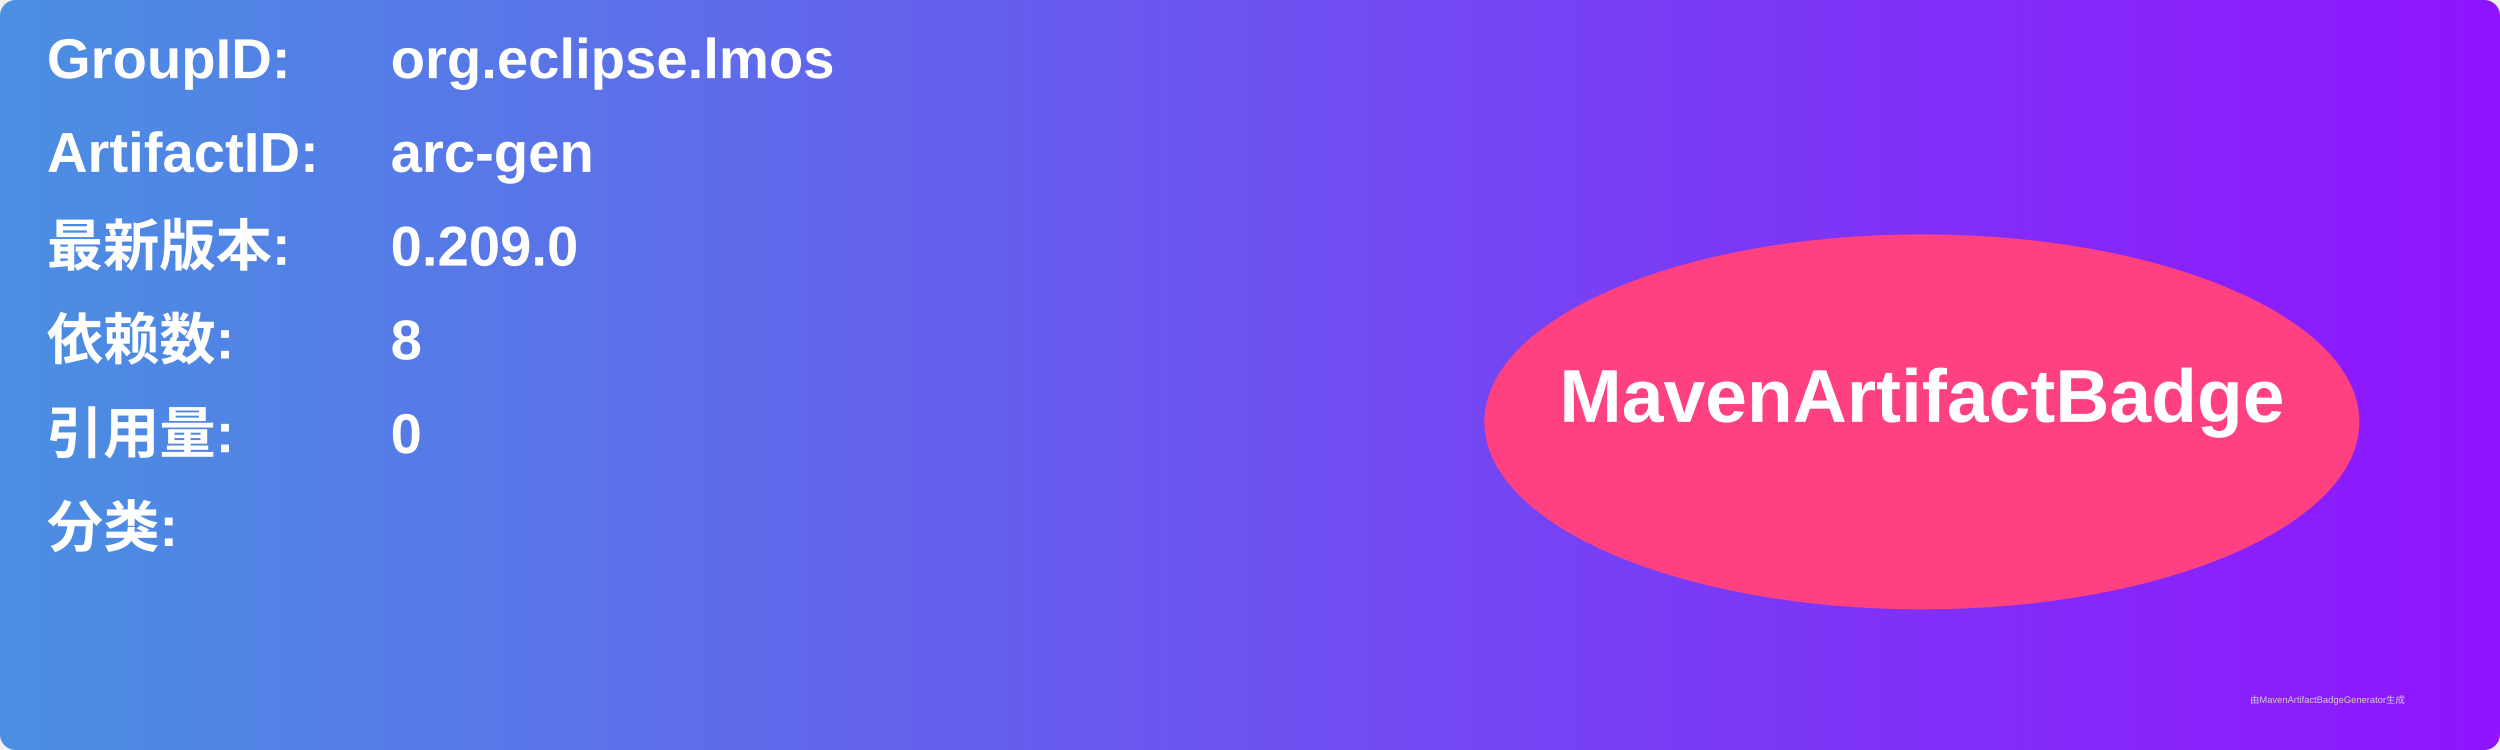
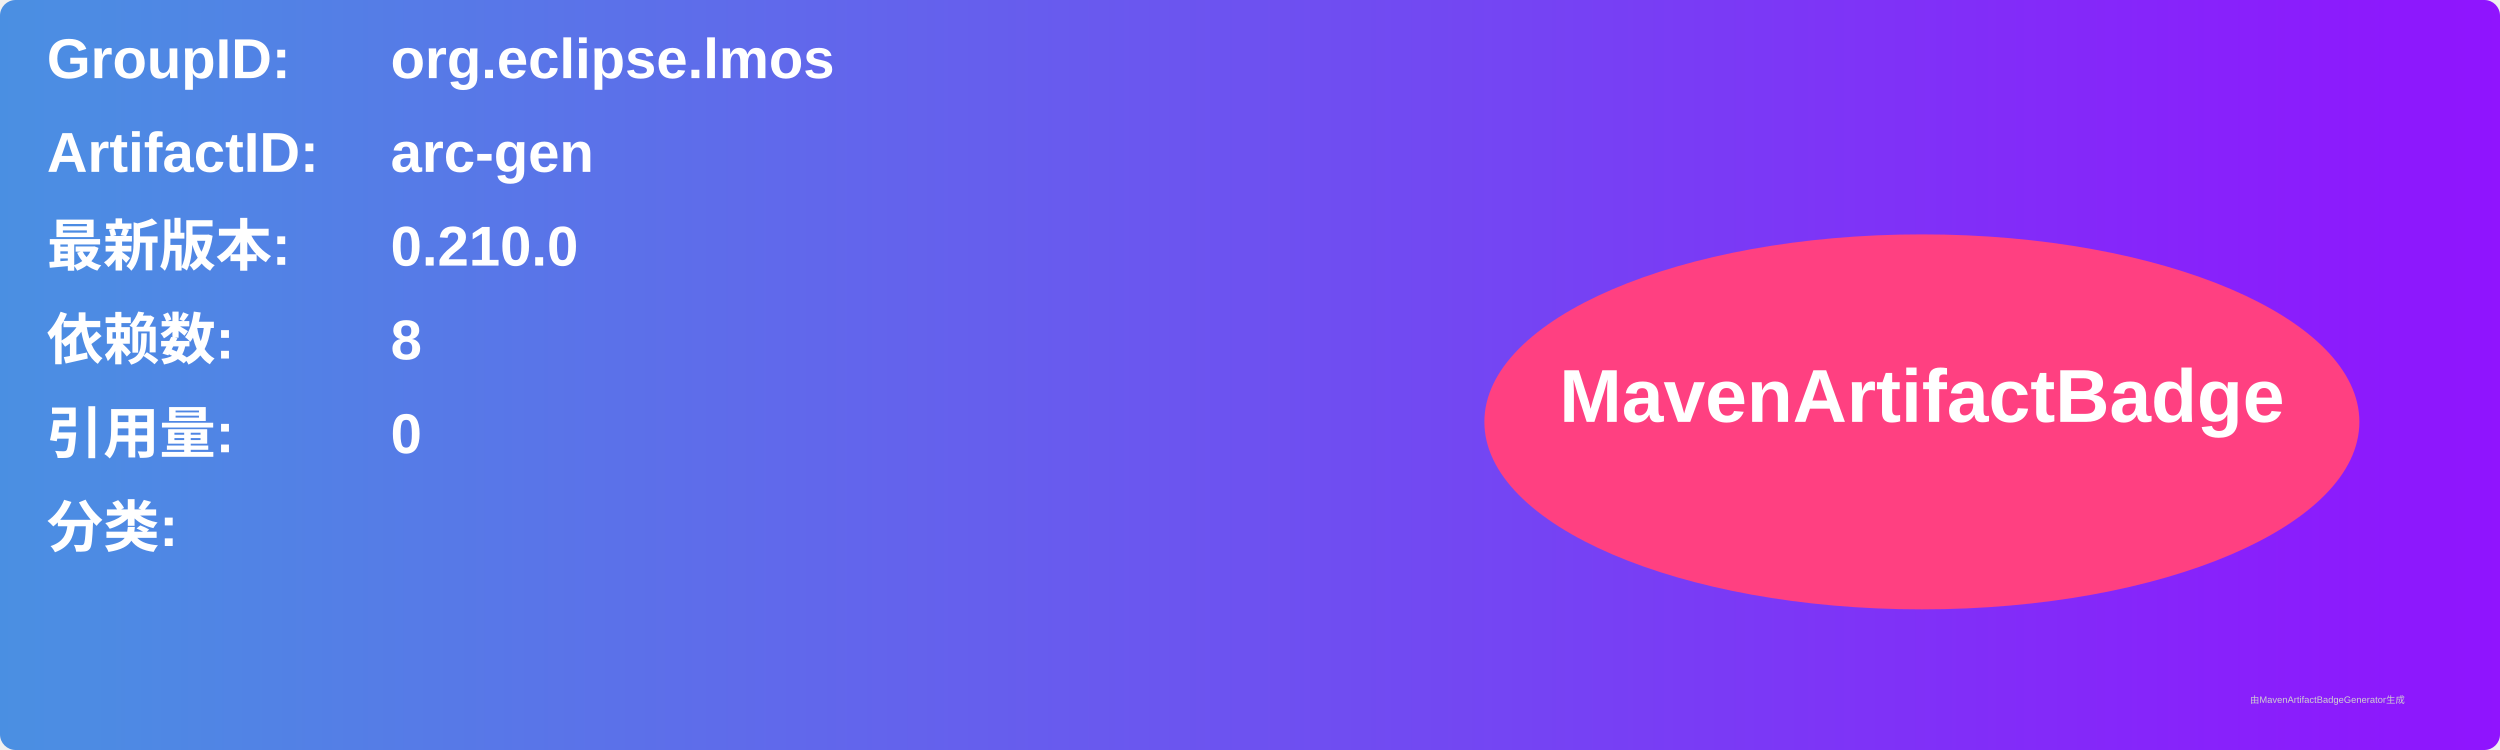
<svg xmlns="http://www.w3.org/2000/svg" width="800" height="240" viewBox="0 0 800 240">
  <linearGradient id="grad" x1="0%" y1="0%" x2="100%" y2="0%">
    <stop offset="0%" stop-color="#4a90e2" />
    <stop offset="100%" stop-color="#9013fe" />
  </linearGradient>
  <rect width="100%" height="100%" rx="5" ry="5" fill="url(#grad)" />
  <g transform="translate(15, 15)">
    <text x="0" y="10" font-family="Arial" font-size="18" fill="white" font-weight="bold" width="260">GroupID:</text>
    <text x="110" y="10" font-family="Arial" font-size="18" fill="white" font-weight="bold" width="460">org.eclipse.lmos</text>
    <text x="0" y="40" font-family="Arial" font-size="18" fill="white" font-weight="bold" width="260">ArtifactID:</text>
    <text x="110" y="40" font-family="Arial" font-size="18" fill="white" font-weight="bold" width="460">arc-gen</text>
    <text x="0" y="70" font-family="Arial" font-size="18" fill="white" font-weight="bold">最新版本:</text>
    <text x="110" y="70" font-family="Arial" font-size="18" fill="white" font-weight="bold">
-       <tspan font-weight="bold">0.209.0</tspan>
+       <tspan font-weight="bold">0.210.0</tspan>
    </text>
    <text x="0" y="100" font-family="Arial" font-size="18" fill="white" font-weight="bold">依赖数: </text>
    <text x="110" y="100" font-family="Arial" font-size="18" fill="white">
      <tspan font-weight="bold">8</tspan>
    </text>
    <text x="0" y="130" font-family="Arial" font-size="18" fill="white" font-weight="bold">引用量: </text>
    <text x="110" y="130" font-family="Arial" font-size="18" fill="white">
      <tspan font-weight="bold">0</tspan>
    </text>
    <text x="0" y="160" font-family="Arial" font-size="18" fill="white" font-weight="bold">分类:</text>
    <text x="10" y="190" font-family="Arial" font-size="10" fill="white">
      <tspan font-weight="bold" />
    </text>
    <ellipse cx="600" cy="120" rx="140" ry="60" fill="#ff4081" />
    <text x="600" y="120" text-anchor="middle" font-family="Arial" font-size="24" fill="white" font-weight="bold">MavenArtifactBadge</text>
  </g>
  <text x="720" y="225" font-family="Arial" font-size="3" fill="#d0d0d0">由MavenArtifactBadgeGenerator生成</text>
</svg>
